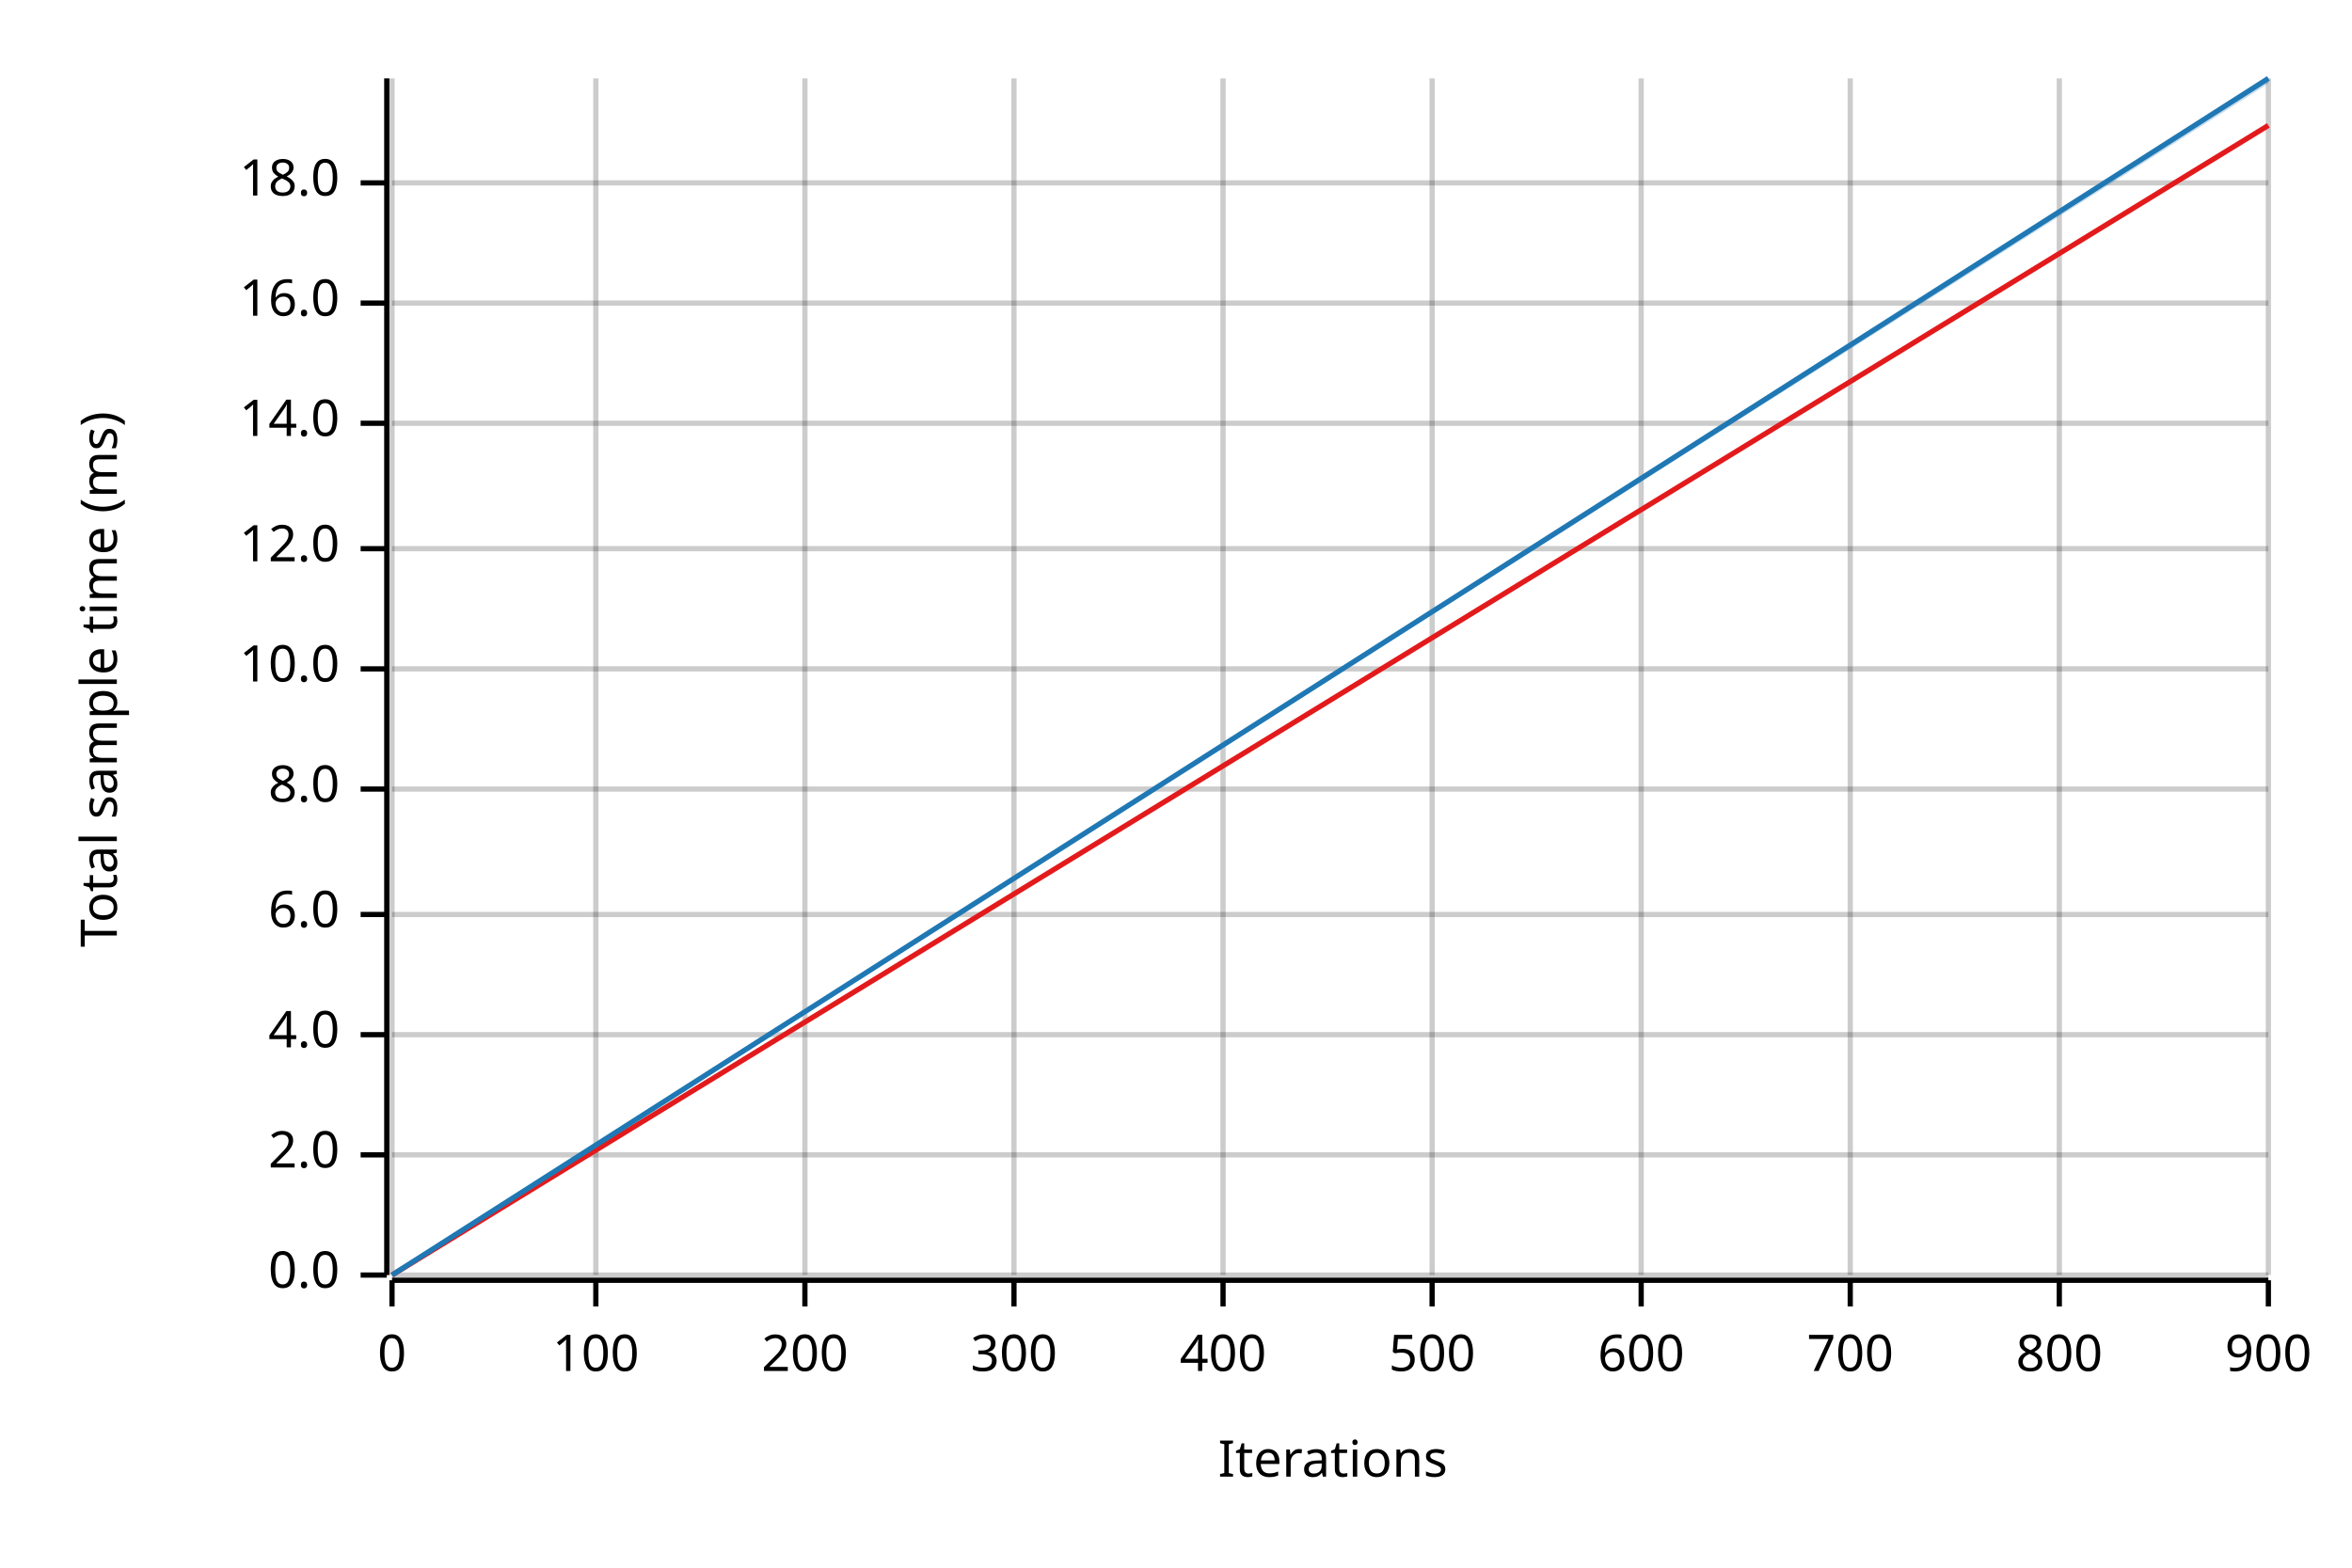
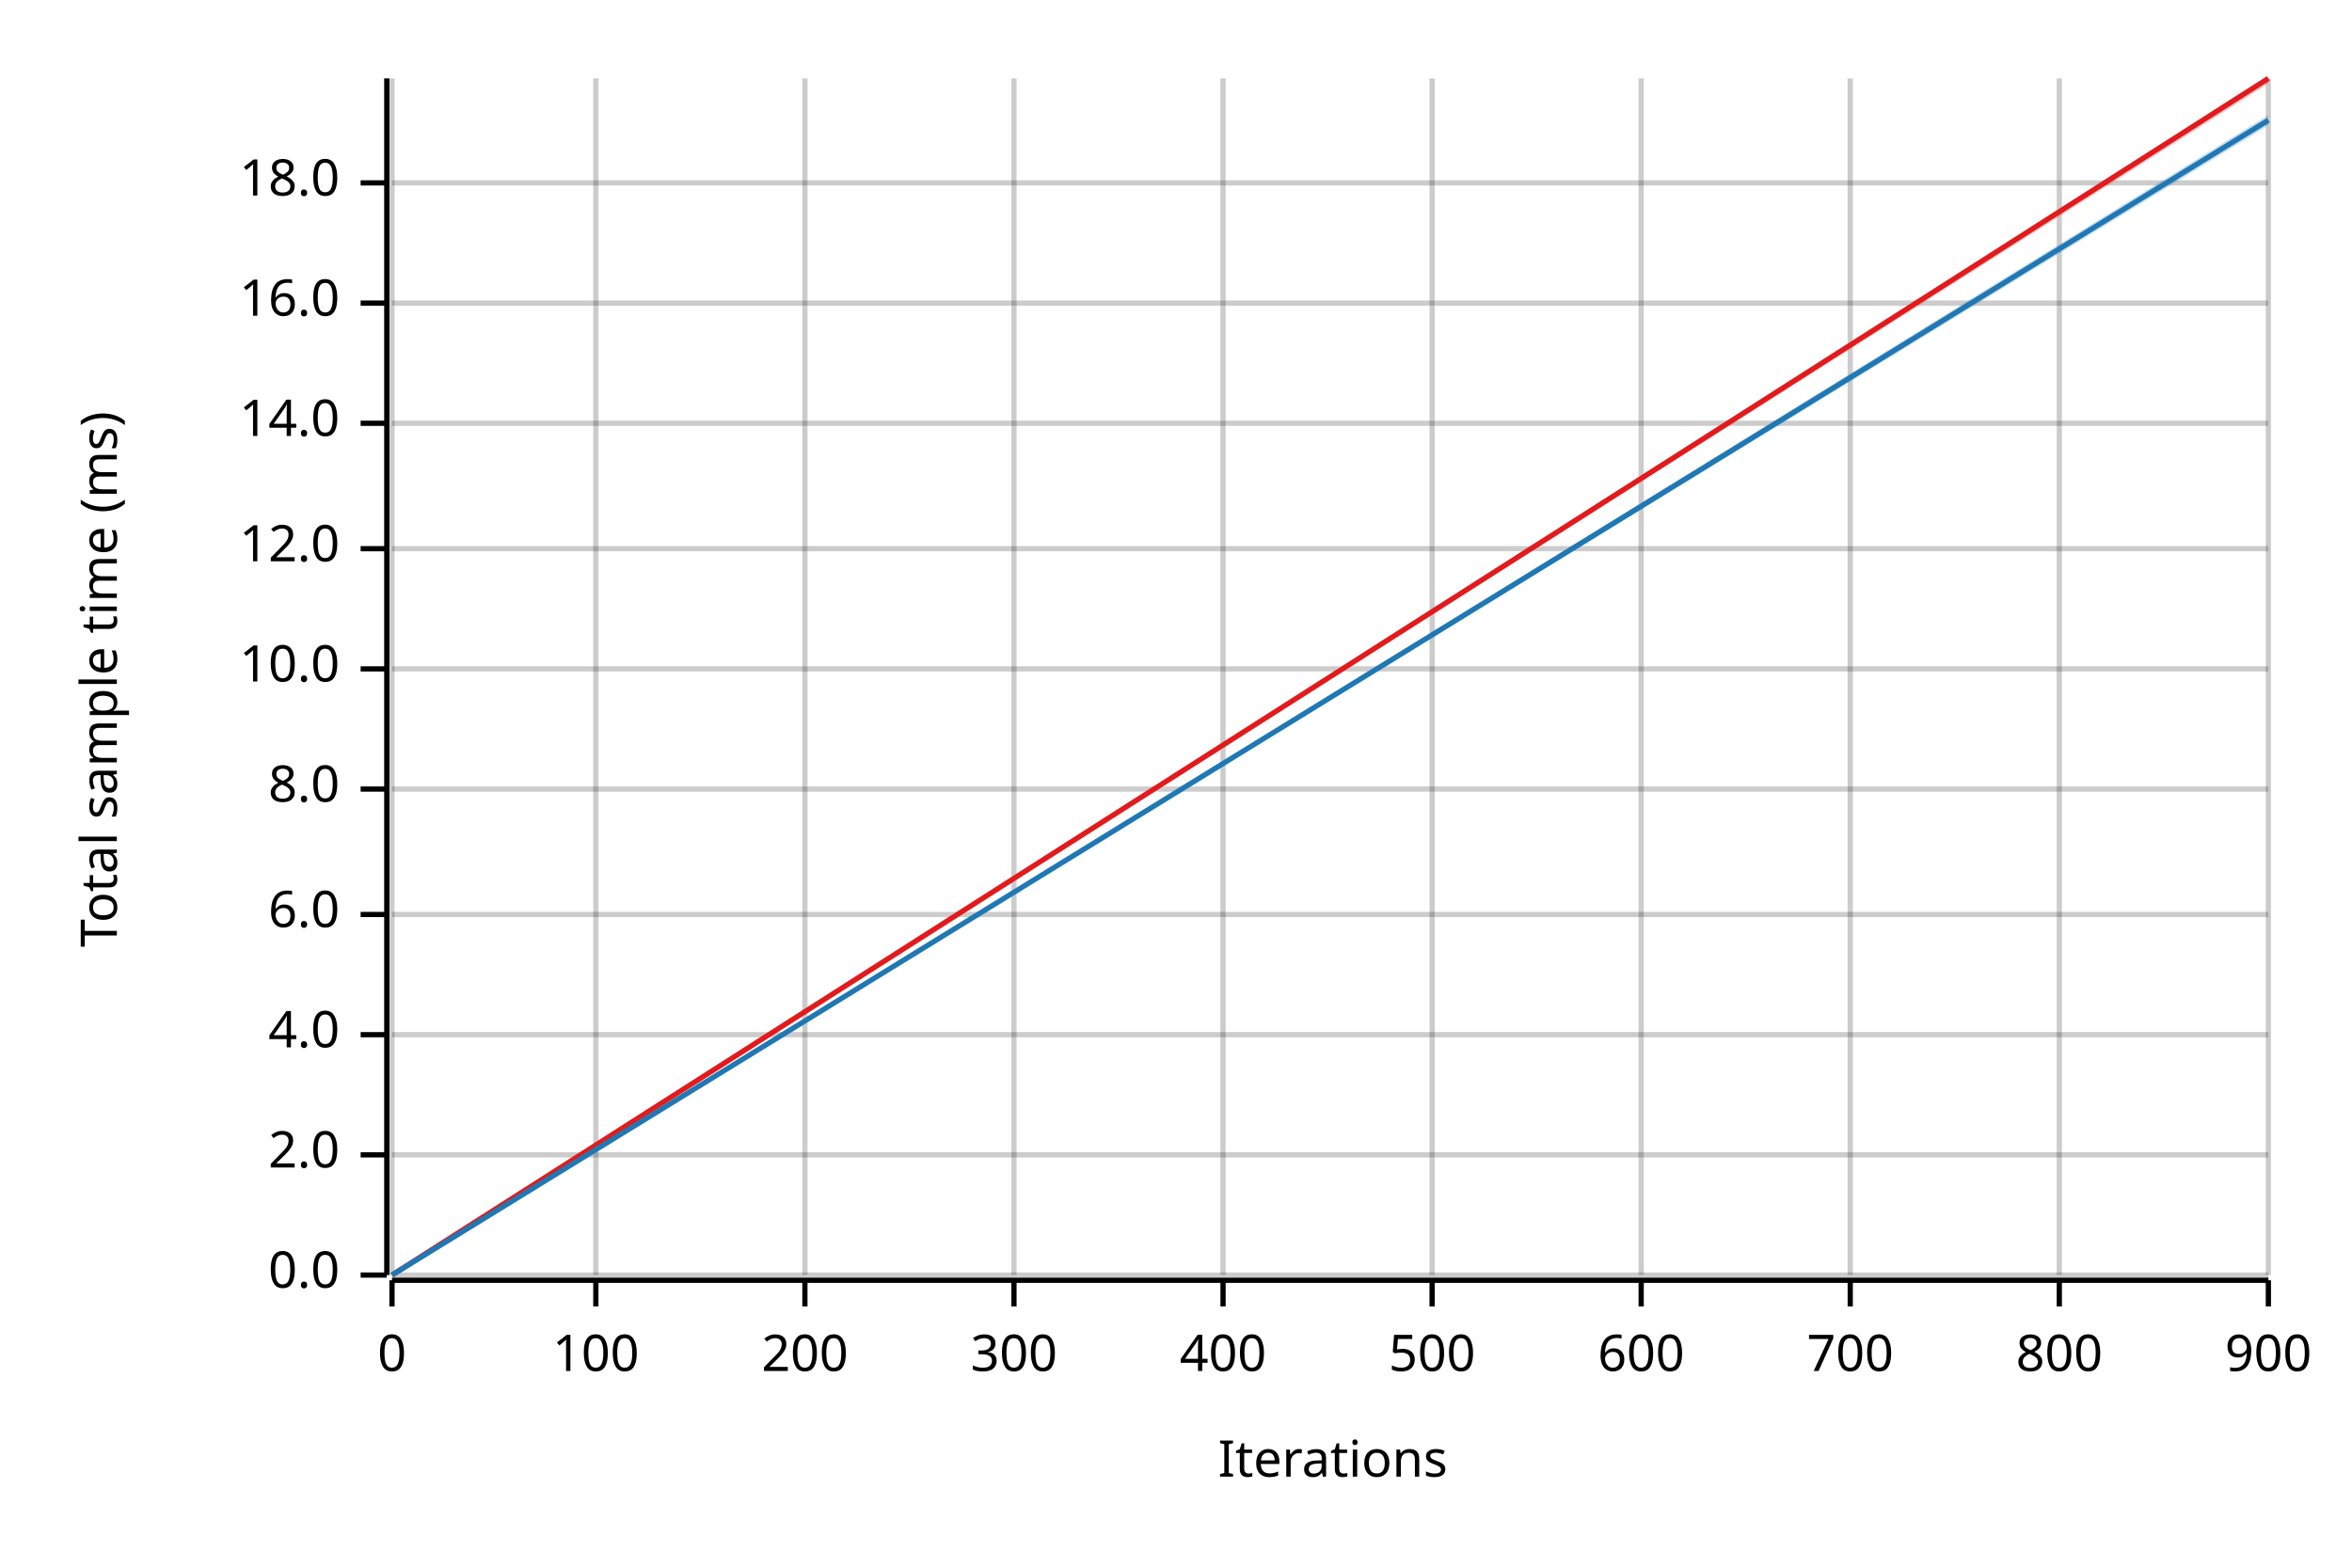
<svg xmlns="http://www.w3.org/2000/svg" width="450" height="300" viewBox="0 0 450 300">
  <text x="15" y="130" dy="0.76em" text-anchor="middle" font-family="sans-serif" font-size="9.677" opacity="1" fill="#000000" transform="rotate(270, 15, 130)">
Total sample time (ms)
</text>
  <text x="255" y="285" dy="-0.5ex" text-anchor="middle" font-family="sans-serif" font-size="9.677" opacity="1" fill="#000000">
Iterations
</text>
  <line opacity="0.2" stroke="#000000" stroke-width="1" x1="75" y1="244" x2="75" y2="15" />
  <line opacity="0.2" stroke="#000000" stroke-width="1" x1="114" y1="244" x2="114" y2="15" />
  <line opacity="0.2" stroke="#000000" stroke-width="1" x1="154" y1="244" x2="154" y2="15" />
  <line opacity="0.2" stroke="#000000" stroke-width="1" x1="194" y1="244" x2="194" y2="15" />
  <line opacity="0.2" stroke="#000000" stroke-width="1" x1="234" y1="244" x2="234" y2="15" />
  <line opacity="0.2" stroke="#000000" stroke-width="1" x1="274" y1="244" x2="274" y2="15" />
  <line opacity="0.2" stroke="#000000" stroke-width="1" x1="314" y1="244" x2="314" y2="15" />
  <line opacity="0.2" stroke="#000000" stroke-width="1" x1="354" y1="244" x2="354" y2="15" />
  <line opacity="0.2" stroke="#000000" stroke-width="1" x1="394" y1="244" x2="394" y2="15" />
  <line opacity="0.2" stroke="#000000" stroke-width="1" x1="434" y1="244" x2="434" y2="15" />
  <line opacity="0.2" stroke="#000000" stroke-width="1" x1="75" y1="244" x2="434" y2="244" />
  <line opacity="0.2" stroke="#000000" stroke-width="1" x1="75" y1="221" x2="434" y2="221" />
  <line opacity="0.2" stroke="#000000" stroke-width="1" x1="75" y1="198" x2="434" y2="198" />
  <line opacity="0.2" stroke="#000000" stroke-width="1" x1="75" y1="175" x2="434" y2="175" />
  <line opacity="0.2" stroke="#000000" stroke-width="1" x1="75" y1="151" x2="434" y2="151" />
  <line opacity="0.2" stroke="#000000" stroke-width="1" x1="75" y1="128" x2="434" y2="128" />
  <line opacity="0.2" stroke="#000000" stroke-width="1" x1="75" y1="105" x2="434" y2="105" />
  <line opacity="0.2" stroke="#000000" stroke-width="1" x1="75" y1="81" x2="434" y2="81" />
  <line opacity="0.2" stroke="#000000" stroke-width="1" x1="75" y1="58" x2="434" y2="58" />
  <line opacity="0.2" stroke="#000000" stroke-width="1" x1="75" y1="35" x2="434" y2="35" />
  <polyline fill="none" opacity="1" stroke="#000000" stroke-width="1" points="74,15 74,244 " />
  <text x="65" y="244" dy="0.5ex" text-anchor="end" font-family="sans-serif" font-size="9.677" opacity="1" fill="#000000">
0.0
</text>
  <polyline fill="none" opacity="1" stroke="#000000" stroke-width="1" points="69,244 74,244 " />
  <text x="65" y="221" dy="0.5ex" text-anchor="end" font-family="sans-serif" font-size="9.677" opacity="1" fill="#000000">
2.0
</text>
  <polyline fill="none" opacity="1" stroke="#000000" stroke-width="1" points="69,221 74,221 " />
  <text x="65" y="198" dy="0.5ex" text-anchor="end" font-family="sans-serif" font-size="9.677" opacity="1" fill="#000000">
4.0
</text>
  <polyline fill="none" opacity="1" stroke="#000000" stroke-width="1" points="69,198 74,198 " />
  <text x="65" y="175" dy="0.5ex" text-anchor="end" font-family="sans-serif" font-size="9.677" opacity="1" fill="#000000">
6.0
</text>
  <polyline fill="none" opacity="1" stroke="#000000" stroke-width="1" points="69,175 74,175 " />
  <text x="65" y="151" dy="0.5ex" text-anchor="end" font-family="sans-serif" font-size="9.677" opacity="1" fill="#000000">
8.0
</text>
  <polyline fill="none" opacity="1" stroke="#000000" stroke-width="1" points="69,151 74,151 " />
  <text x="65" y="128" dy="0.5ex" text-anchor="end" font-family="sans-serif" font-size="9.677" opacity="1" fill="#000000">
10.0
</text>
  <polyline fill="none" opacity="1" stroke="#000000" stroke-width="1" points="69,128 74,128 " />
  <text x="65" y="105" dy="0.5ex" text-anchor="end" font-family="sans-serif" font-size="9.677" opacity="1" fill="#000000">
12.0
</text>
  <polyline fill="none" opacity="1" stroke="#000000" stroke-width="1" points="69,105 74,105 " />
  <text x="65" y="81" dy="0.5ex" text-anchor="end" font-family="sans-serif" font-size="9.677" opacity="1" fill="#000000">
14.0
</text>
  <polyline fill="none" opacity="1" stroke="#000000" stroke-width="1" points="69,81 74,81 " />
  <text x="65" y="58" dy="0.5ex" text-anchor="end" font-family="sans-serif" font-size="9.677" opacity="1" fill="#000000">
16.0
</text>
  <polyline fill="none" opacity="1" stroke="#000000" stroke-width="1" points="69,58 74,58 " />
  <text x="65" y="35" dy="0.5ex" text-anchor="end" font-family="sans-serif" font-size="9.677" opacity="1" fill="#000000">
18.0
</text>
  <polyline fill="none" opacity="1" stroke="#000000" stroke-width="1" points="69,35 74,35 " />
  <polyline fill="none" opacity="1" stroke="#000000" stroke-width="1" points="75,245 434,245 " />
  <text x="75" y="255" dy="0.76em" text-anchor="middle" font-family="sans-serif" font-size="9.677" opacity="1" fill="#000000">
0
</text>
  <polyline fill="none" opacity="1" stroke="#000000" stroke-width="1" points="75,245 75,250 " />
  <text x="114" y="255" dy="0.76em" text-anchor="middle" font-family="sans-serif" font-size="9.677" opacity="1" fill="#000000">
100
</text>
  <polyline fill="none" opacity="1" stroke="#000000" stroke-width="1" points="114,245 114,250 " />
  <text x="154" y="255" dy="0.76em" text-anchor="middle" font-family="sans-serif" font-size="9.677" opacity="1" fill="#000000">
200
</text>
  <polyline fill="none" opacity="1" stroke="#000000" stroke-width="1" points="154,245 154,250 " />
  <text x="194" y="255" dy="0.76em" text-anchor="middle" font-family="sans-serif" font-size="9.677" opacity="1" fill="#000000">
300
</text>
  <polyline fill="none" opacity="1" stroke="#000000" stroke-width="1" points="194,245 194,250 " />
  <text x="234" y="255" dy="0.76em" text-anchor="middle" font-family="sans-serif" font-size="9.677" opacity="1" fill="#000000">
400
</text>
  <polyline fill="none" opacity="1" stroke="#000000" stroke-width="1" points="234,245 234,250 " />
  <text x="274" y="255" dy="0.76em" text-anchor="middle" font-family="sans-serif" font-size="9.677" opacity="1" fill="#000000">
500
</text>
  <polyline fill="none" opacity="1" stroke="#000000" stroke-width="1" points="274,245 274,250 " />
  <text x="314" y="255" dy="0.76em" text-anchor="middle" font-family="sans-serif" font-size="9.677" opacity="1" fill="#000000">
600
</text>
  <polyline fill="none" opacity="1" stroke="#000000" stroke-width="1" points="314,245 314,250 " />
  <text x="354" y="255" dy="0.76em" text-anchor="middle" font-family="sans-serif" font-size="9.677" opacity="1" fill="#000000">
700
</text>
  <polyline fill="none" opacity="1" stroke="#000000" stroke-width="1" points="354,245 354,250 " />
  <text x="394" y="255" dy="0.76em" text-anchor="middle" font-family="sans-serif" font-size="9.677" opacity="1" fill="#000000">
800
</text>
  <polyline fill="none" opacity="1" stroke="#000000" stroke-width="1" points="394,245 394,250 " />
  <text x="434" y="255" dy="0.76em" text-anchor="middle" font-family="sans-serif" font-size="9.677" opacity="1" fill="#000000">
900
</text>
  <polyline fill="none" opacity="1" stroke="#000000" stroke-width="1" points="434,245 434,250 " />
-   <polyline fill="none" opacity="1" stroke="#E31A1C" stroke-width="1" points="75,244 434,24 " />
-   <polygon opacity="0.25" fill="#E31A1C" points="75,244 434,24 434,24 " />
-   <polyline fill="none" opacity="1" stroke="#1F78B4" stroke-width="1" points="75,244 434,15 " />
-   <polygon opacity="0.25" fill="#1F78B4" points="75,244 434,16 434,15 " />
+   <polyline fill="none" opacity="1" stroke="#E31A1C" stroke-width="1" points="75,244 434,15 " />
+   <polygon opacity="0.25" fill="#E31A1C" points="75,244 434,16 434,15 " />
+   <polyline fill="none" opacity="1" stroke="#1F78B4" stroke-width="1" points="75,244 434,23 " />
+   <polygon opacity="0.25" fill="#1F78B4" points="75,244 434,24 434,22 " />
</svg>
